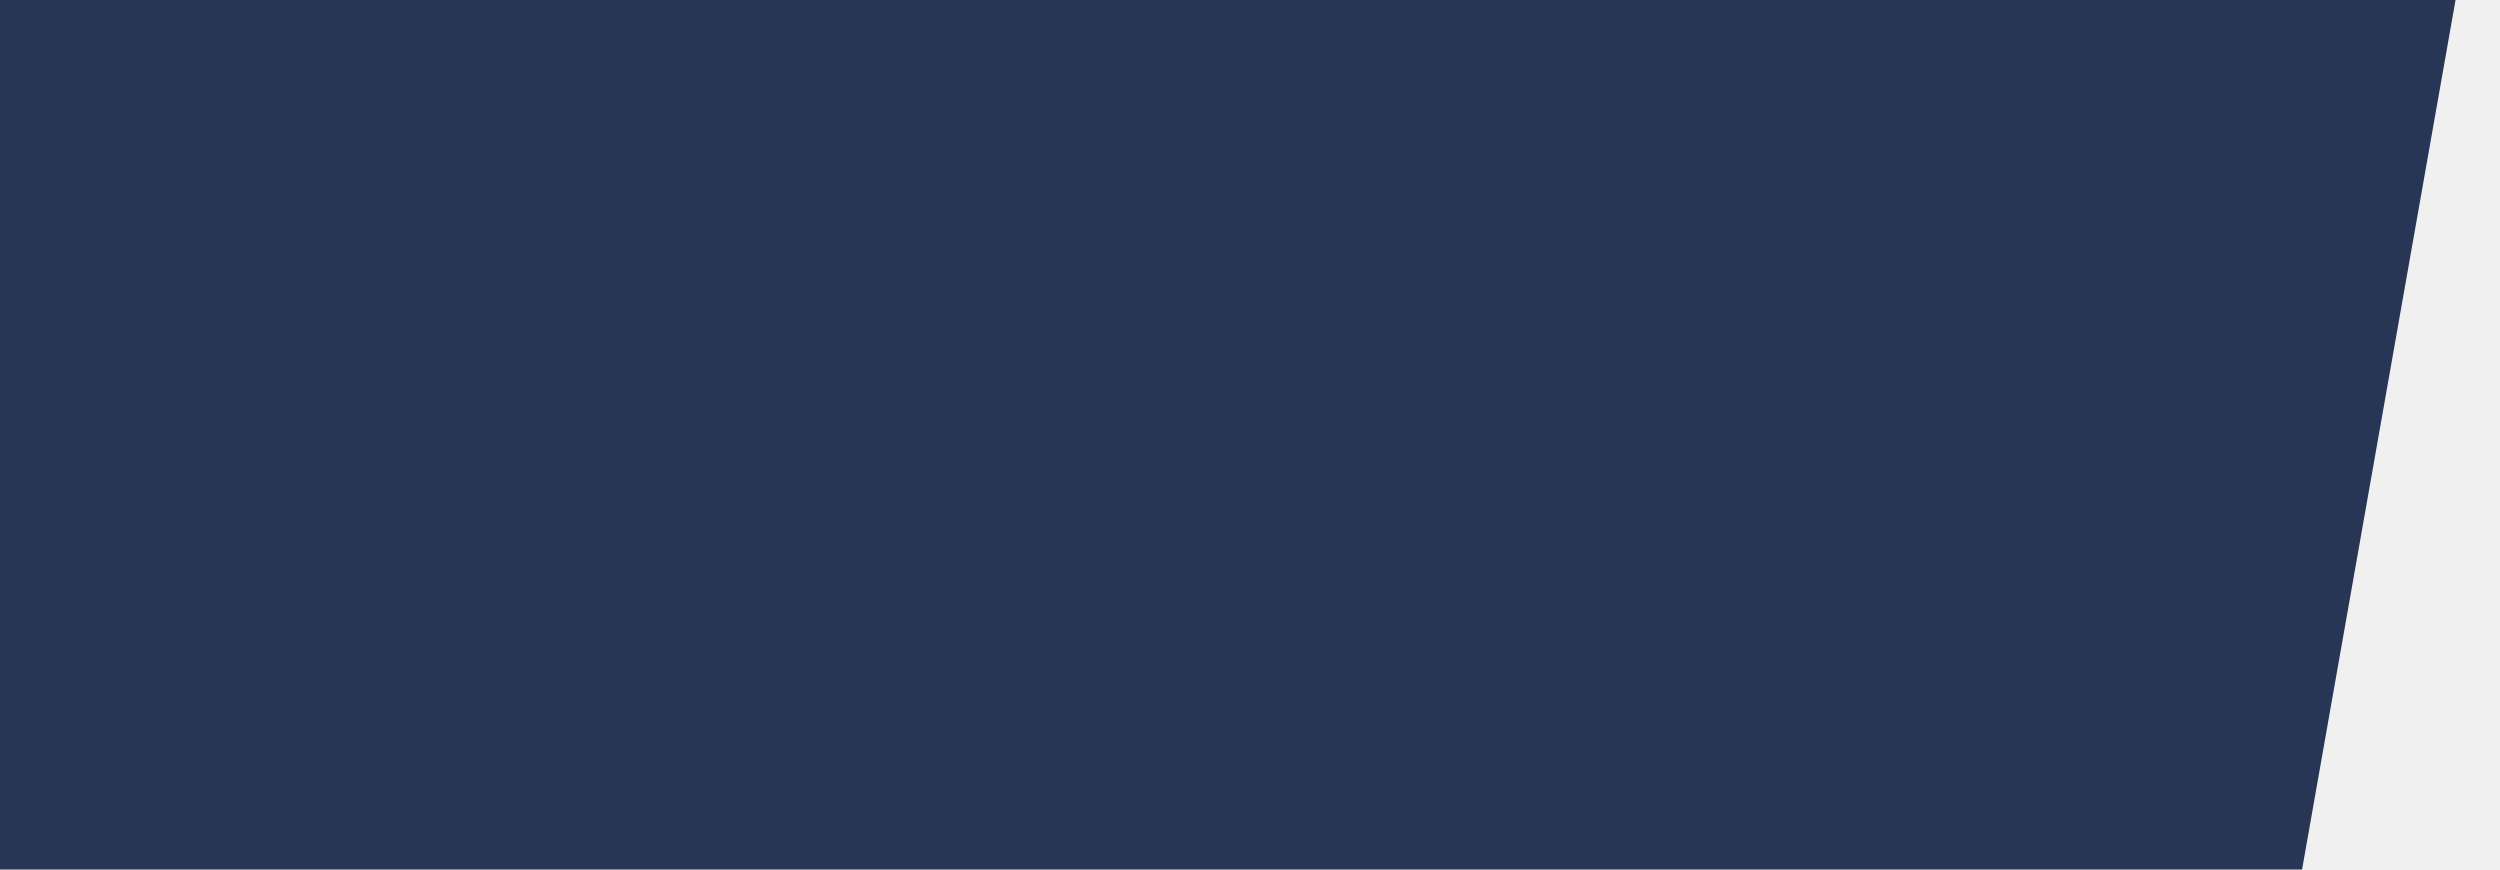
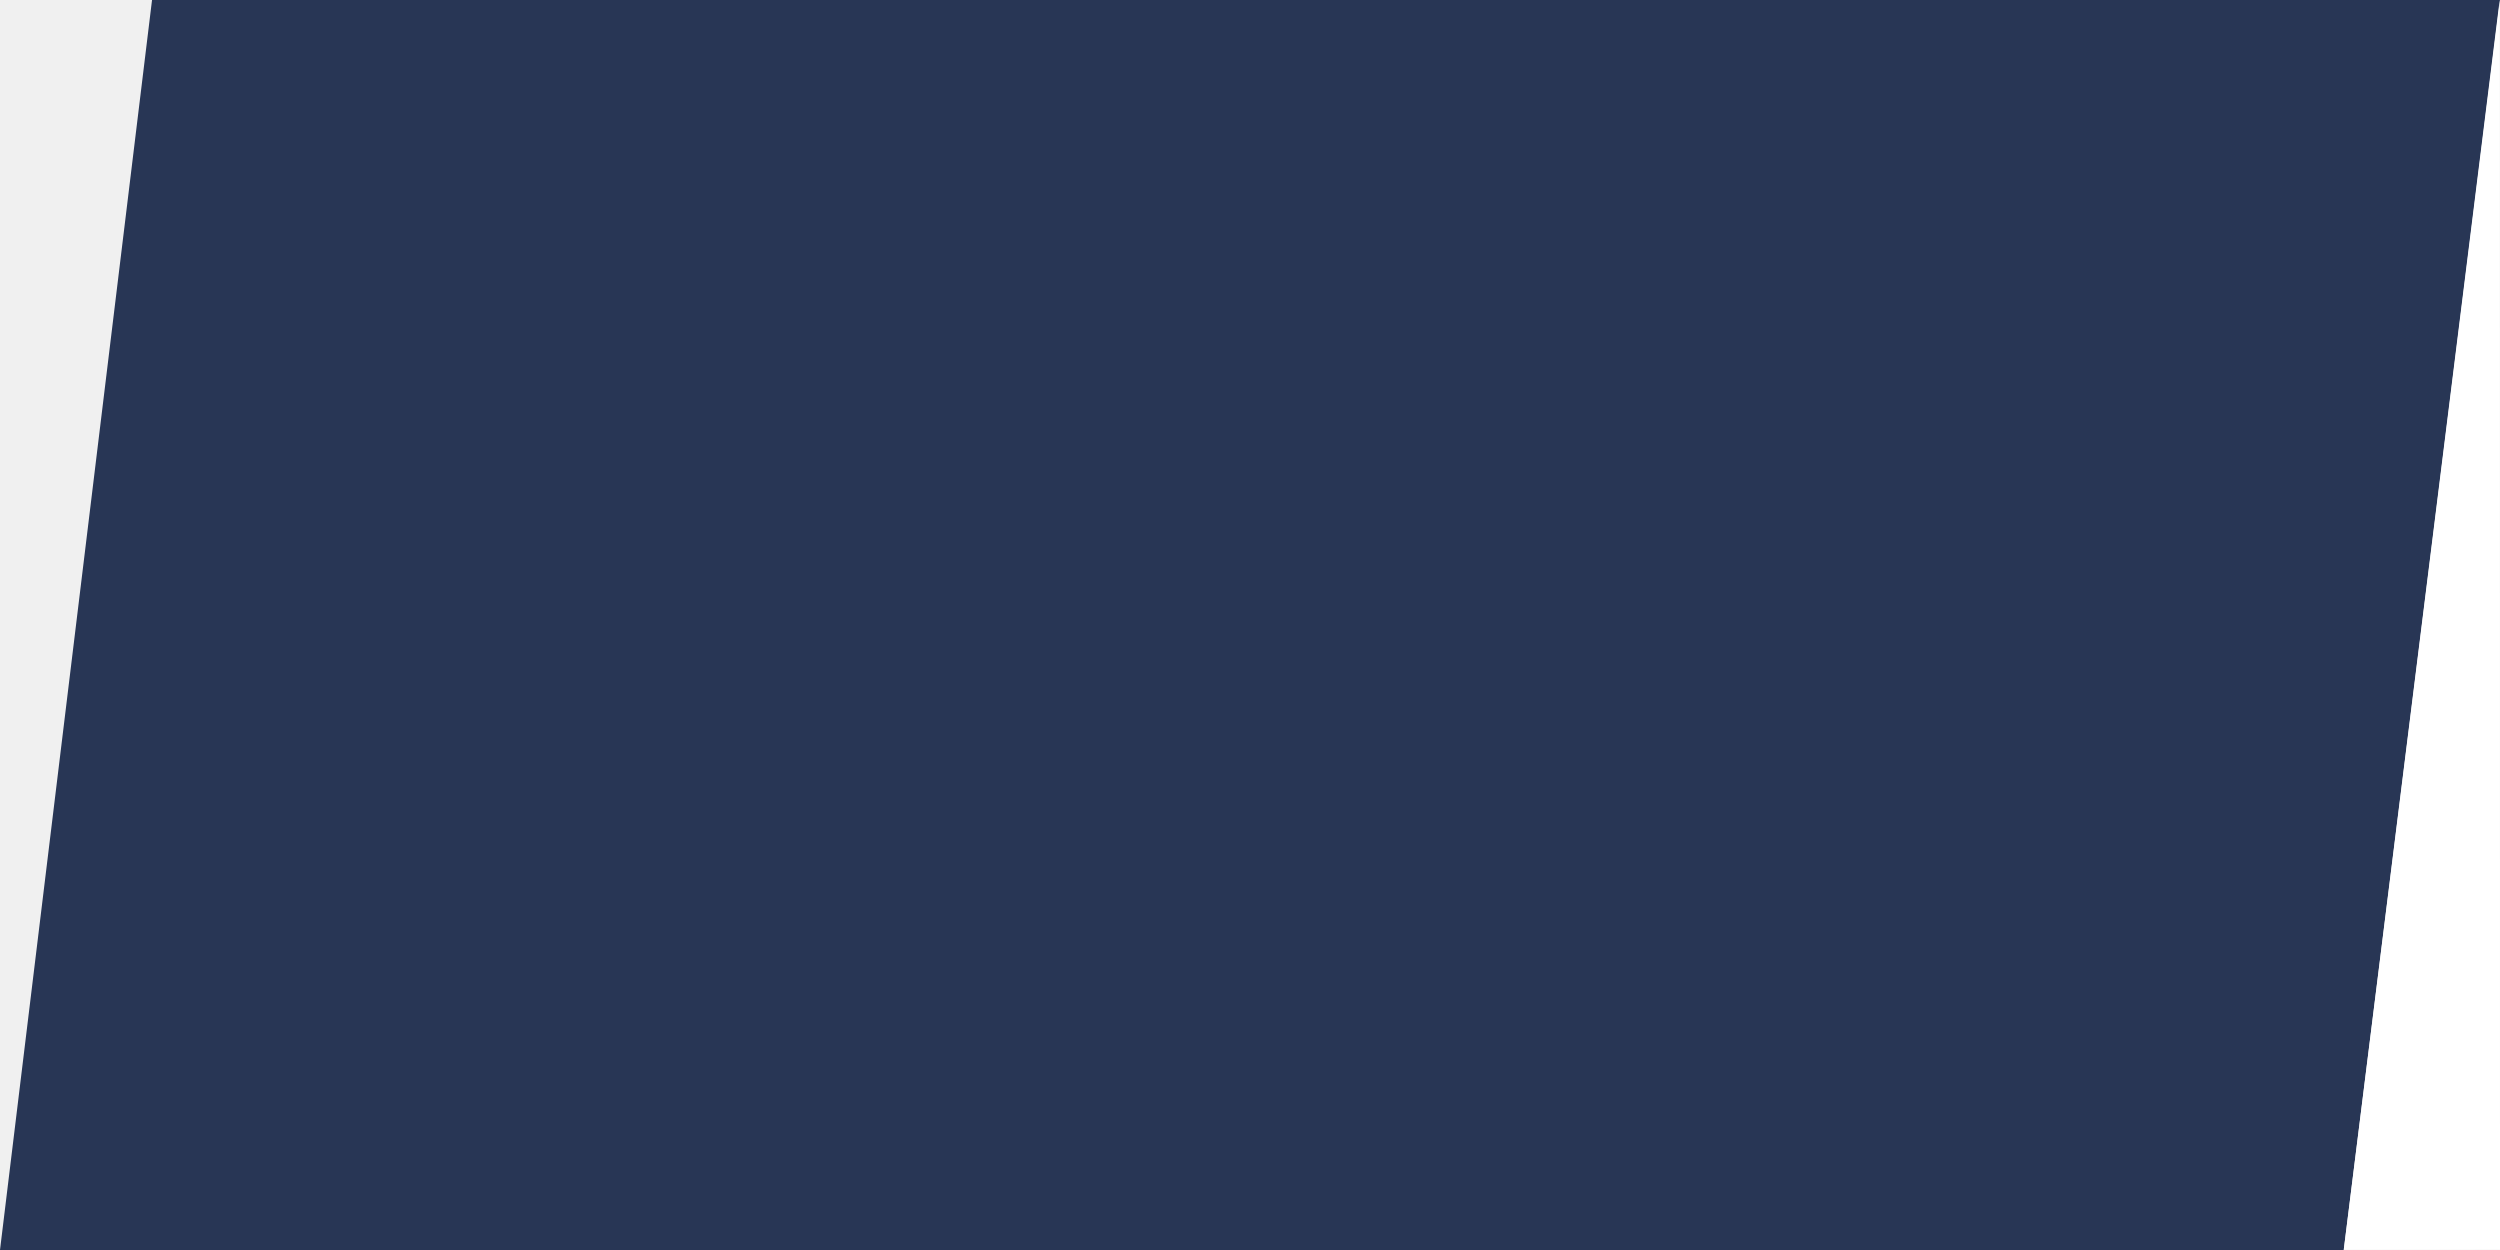
- <svg xmlns="http://www.w3.org/2000/svg" width="46" height="16" viewBox="0 0 46 16" fill="none">
-   <path d="M0 0H45.182L42.358 16H0V0Z" fill="#283655" />
+ <svg xmlns="http://www.w3.org/2000/svg" width="32" height="16" viewBox="0 0 32 16" fill="none">
+   <g clip-path="url(#clip0_13_14871)">
+     <path d="M1.946 0H32L30 16H0L1.946 0Z" fill="#283655" />
+     <path d="M31.996 -2.04556e-05L32 15.996L30 15.997L31.996 -2.04556e-05Z" fill="white" />
+   </g>
+   <defs>
+     <clipPath id="clip0_13_14871">
+       <rect width="32" height="16" fill="white" />
+     </clipPath>
+   </defs>
</svg>
